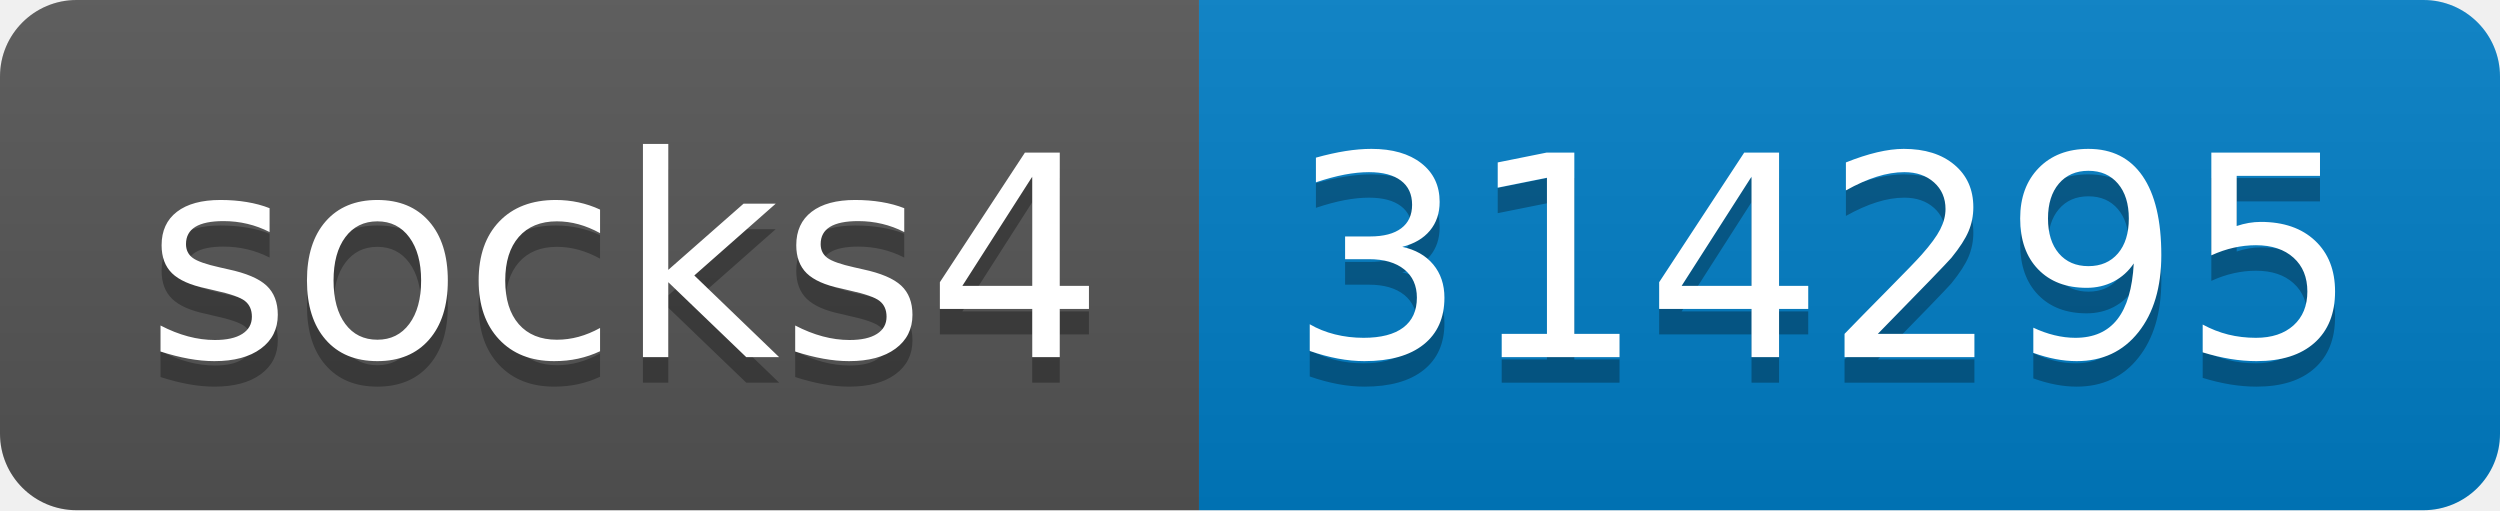
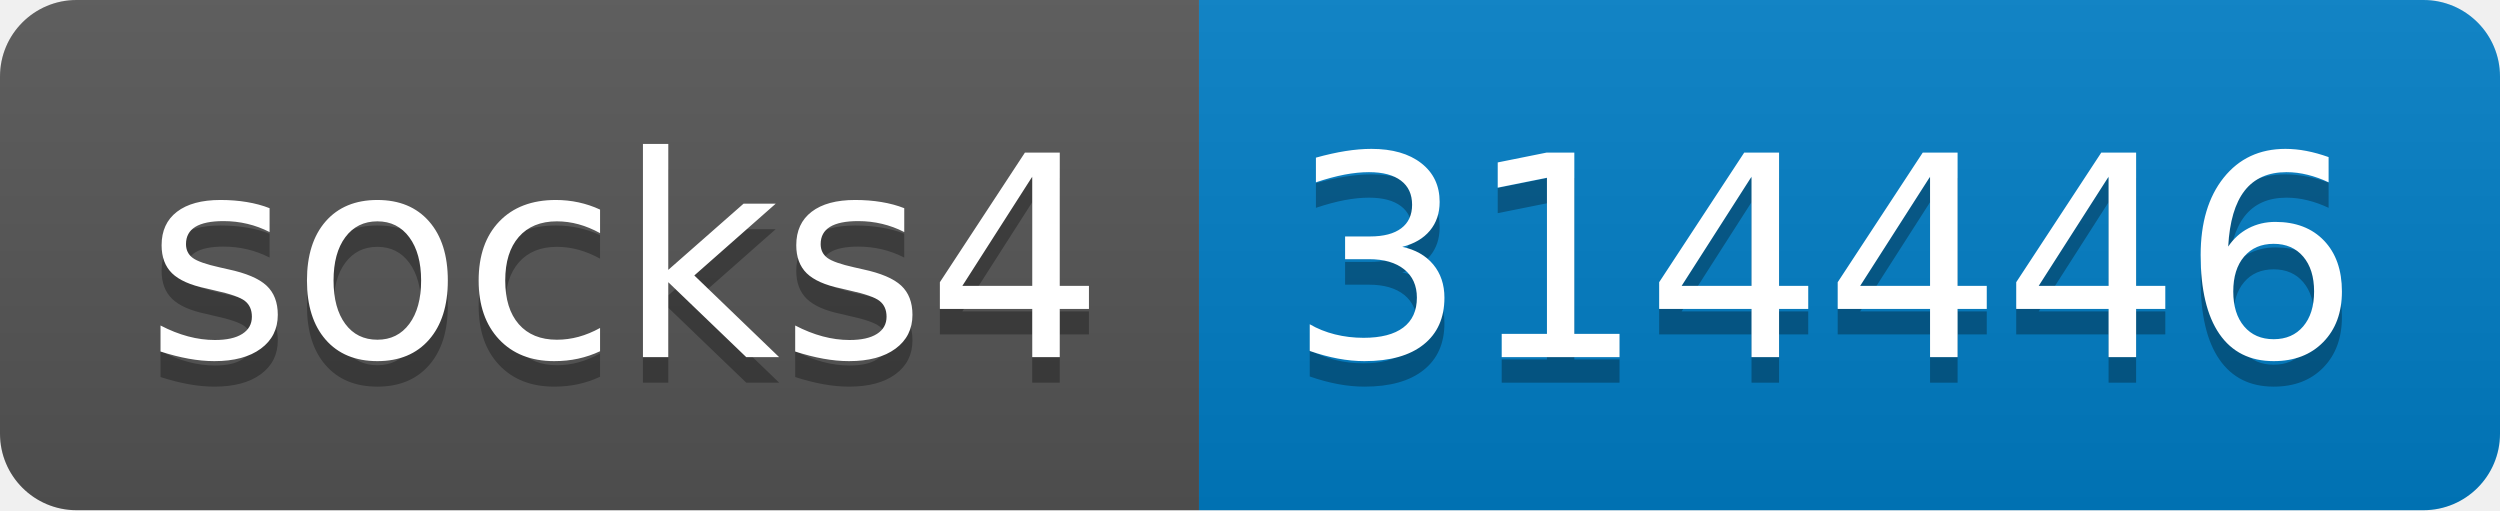
- <svg xmlns="http://www.w3.org/2000/svg" width="98" height="20" role="img" aria-label="socks4: 314295">
+ <svg xmlns="http://www.w3.org/2000/svg" width="98" height="20" role="img" aria-label="socks4: 314446">
  <linearGradient id="s" x2="0" y2="100%">
    <stop offset="0" stop-color="#bbb" stop-opacity=".1" />
    <stop offset="1" stop-opacity=".1" />
  </linearGradient>
  <clipPath id="r">
    <rect width="98" height="20" rx="3" fill="#fff" />
  </clipPath>
  <g clip-path="url(#r)">
    <rect width="47" height="20" fill="#555" />
    <rect x="47" width="51" height="20" fill="#007ec6" />
    <rect width="98" height="20" fill="url(#s)" />
  </g>
  <g fill="#fff" text-anchor="middle" font-family="Verdana,Geneva,DejaVu Sans,sans-serif" text-rendering="geometricPrecision" font-size="110">
    <text aria-hidden="true" x="245" y="150" fill="#010101" fill-opacity=".3" transform="scale(.1)" textLength="370">socks4</text>
    <text x="245" y="140" transform="scale(.1)" fill="#fff" textLength="370">socks4</text>
-     <text aria-hidden="true" x="715" y="150" fill="#010101" fill-opacity=".3" transform="scale(.1)" textLength="410">314295</text>
-     <text x="715" y="140" transform="scale(.1)" fill="#fff" textLength="410">314295</text>
+     <text aria-hidden="true" x="715" y="150" fill="#010101" fill-opacity=".3" transform="scale(.1)" textLength="410">314446</text>
+     <text x="715" y="140" transform="scale(.1)" fill="#fff" textLength="410">314446</text>
  </g>
</svg>
